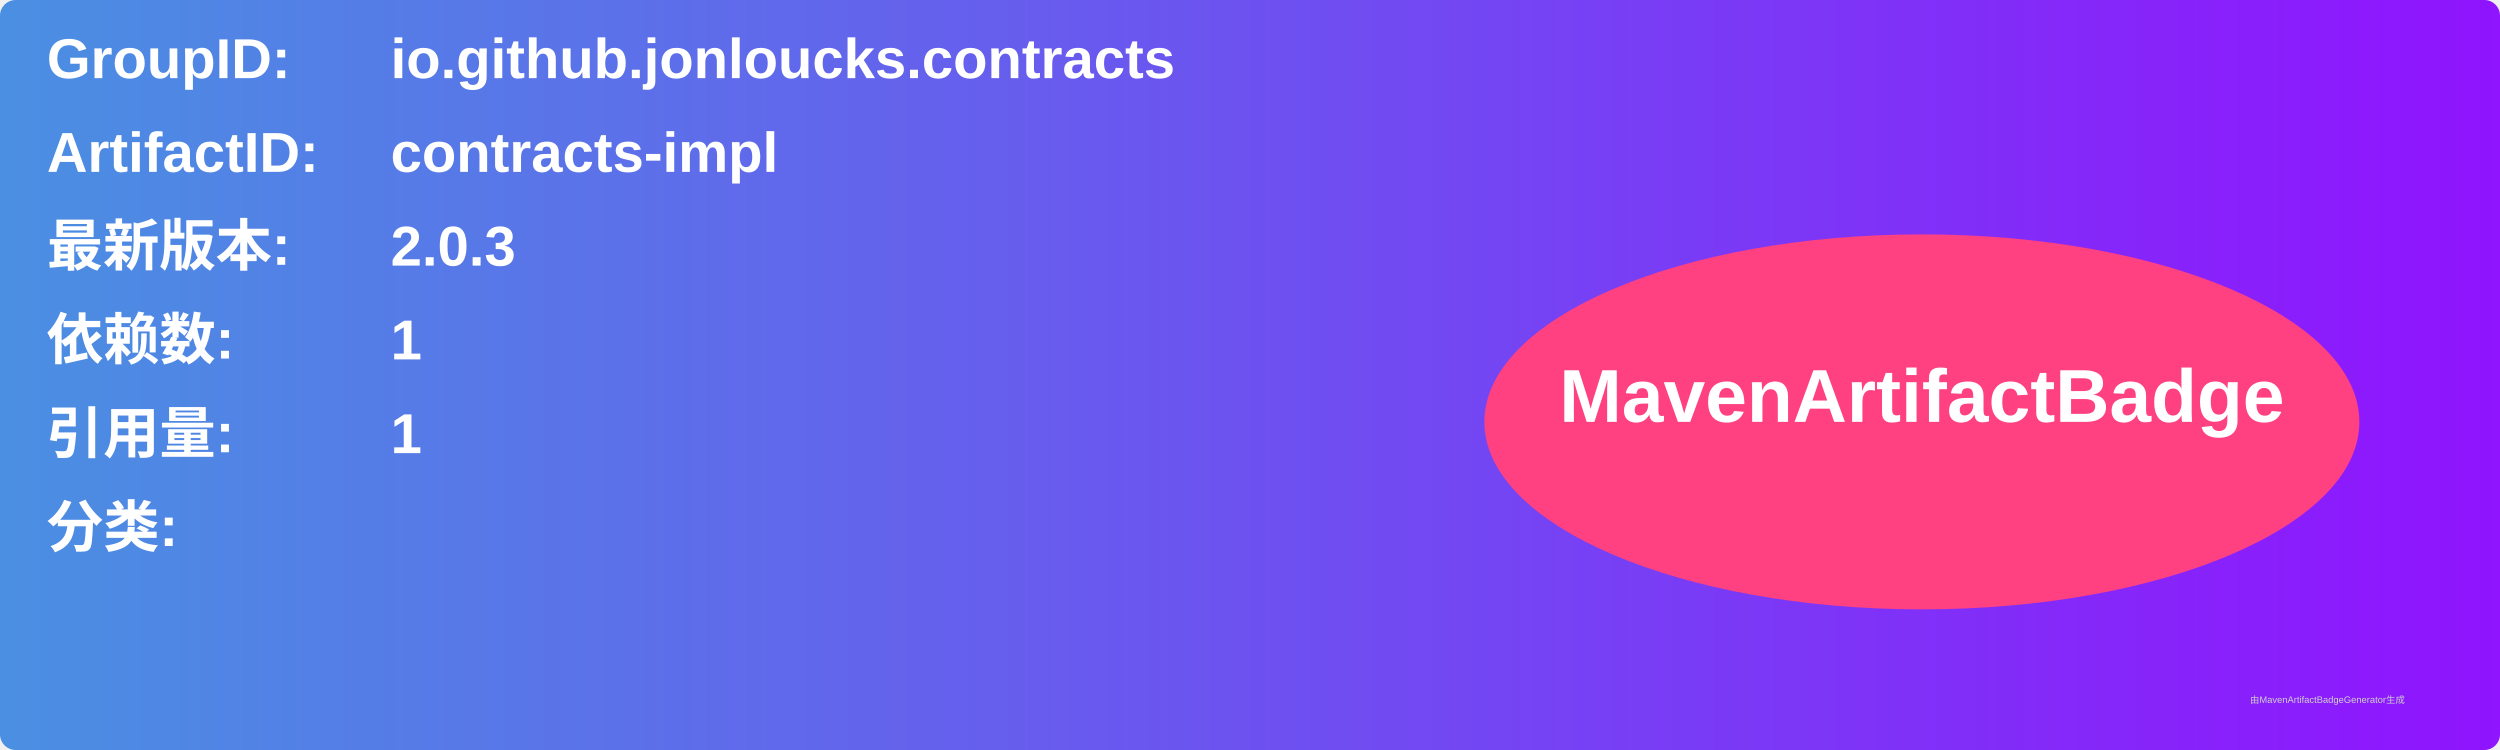
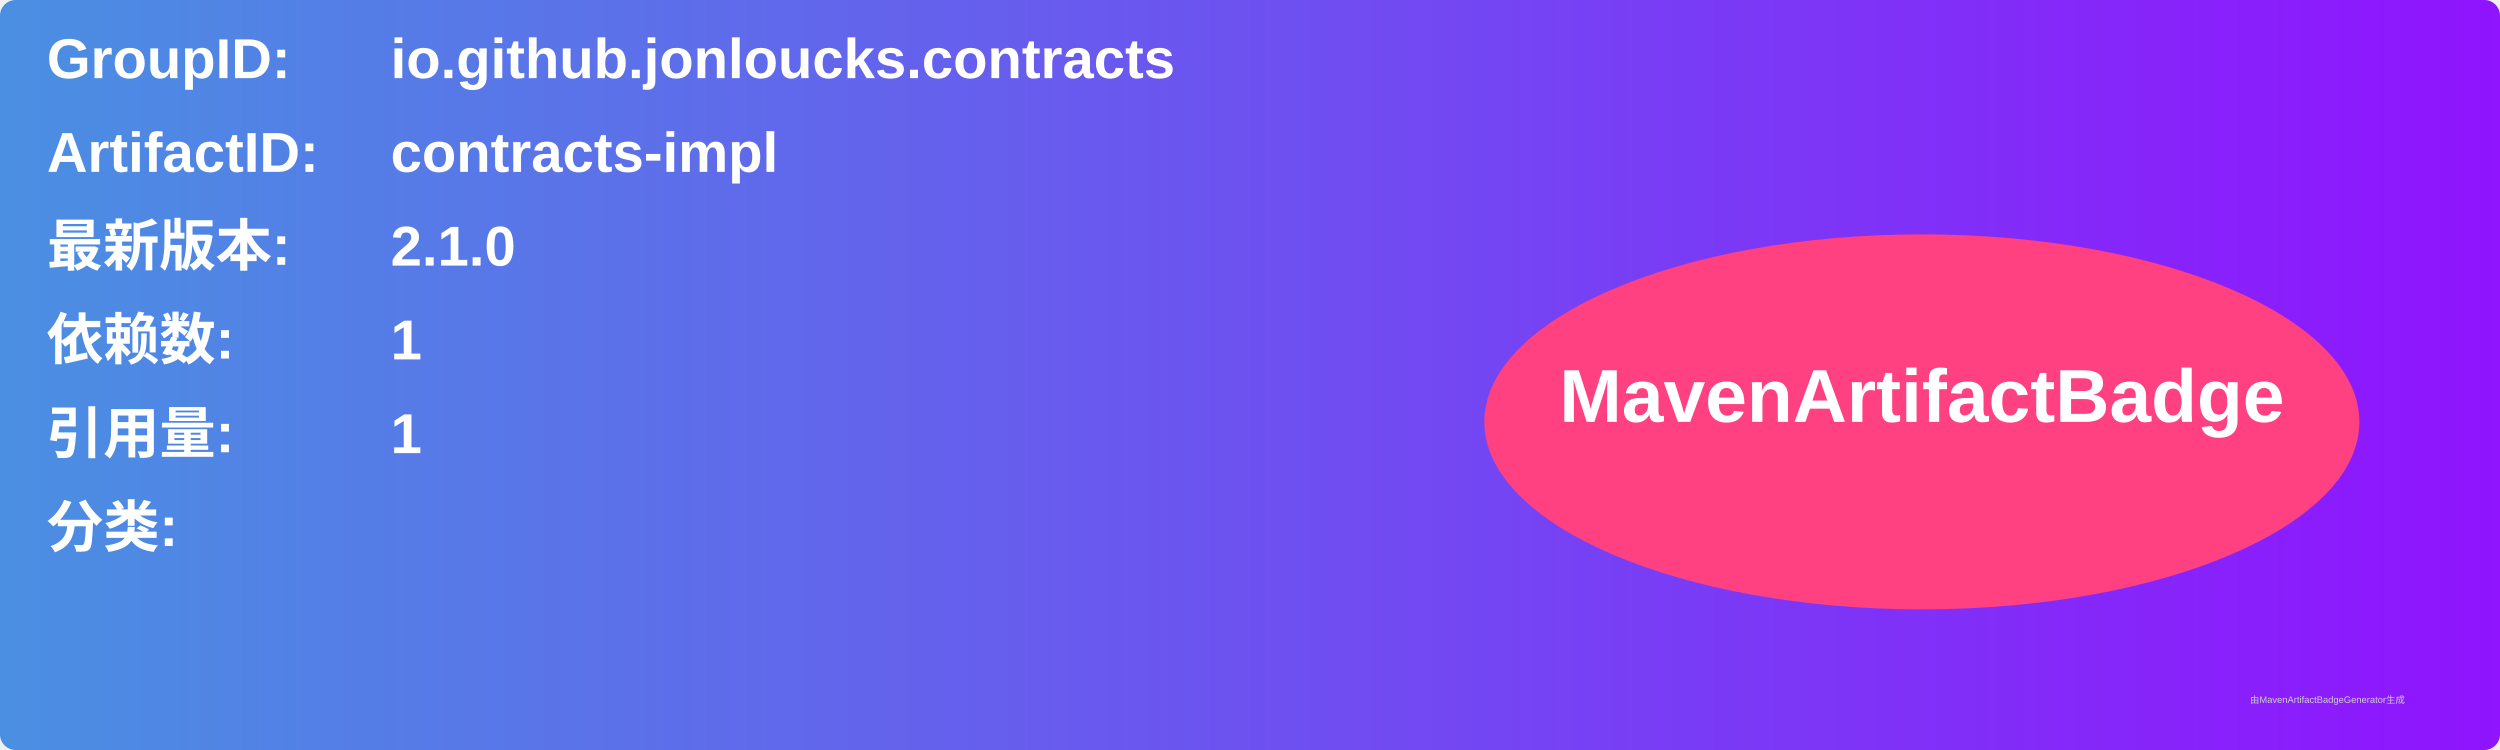
<svg xmlns="http://www.w3.org/2000/svg" width="800" height="240" viewBox="0 0 800 240">
  <linearGradient id="grad" x1="0%" y1="0%" x2="100%" y2="0%">
    <stop offset="0%" stop-color="#4a90e2" />
    <stop offset="100%" stop-color="#9013fe" />
  </linearGradient>
  <rect width="100%" height="100%" rx="5" ry="5" fill="url(#grad)" />
  <g transform="translate(15, 15)">
    <text x="0" y="10" font-family="Arial" font-size="18" fill="white" font-weight="bold" width="260">GroupID:</text>
    <text x="110" y="10" font-family="Arial" font-size="18" fill="white" font-weight="bold" width="460">io.github.jonloucks.contracts</text>
    <text x="0" y="40" font-family="Arial" font-size="18" fill="white" font-weight="bold" width="260">ArtifactID:</text>
    <text x="110" y="40" font-family="Arial" font-size="18" fill="white" font-weight="bold" width="460">contracts-impl</text>
    <text x="0" y="70" font-family="Arial" font-size="18" fill="white" font-weight="bold">最新版本:</text>
    <text x="110" y="70" font-family="Arial" font-size="18" fill="white" font-weight="bold">
-       <tspan font-weight="bold">2.0.3</tspan>
+       <tspan font-weight="bold">2.1.0</tspan>
    </text>
    <text x="0" y="100" font-family="Arial" font-size="18" fill="white" font-weight="bold">依赖数: </text>
    <text x="110" y="100" font-family="Arial" font-size="18" fill="white">
      <tspan font-weight="bold">1</tspan>
    </text>
    <text x="0" y="130" font-family="Arial" font-size="18" fill="white" font-weight="bold">引用量: </text>
    <text x="110" y="130" font-family="Arial" font-size="18" fill="white">
      <tspan font-weight="bold">1</tspan>
    </text>
    <text x="0" y="160" font-family="Arial" font-size="18" fill="white" font-weight="bold">分类:</text>
    <text x="10" y="190" font-family="Arial" font-size="10" fill="white">
      <tspan font-weight="bold" />
    </text>
    <ellipse cx="600" cy="120" rx="140" ry="60" fill="#ff4081" />
    <text x="600" y="120" text-anchor="middle" font-family="Arial" font-size="24" fill="white" font-weight="bold">MavenArtifactBadge</text>
  </g>
  <text x="720" y="225" font-family="Arial" font-size="3" fill="#d0d0d0">由MavenArtifactBadgeGenerator生成</text>
</svg>
